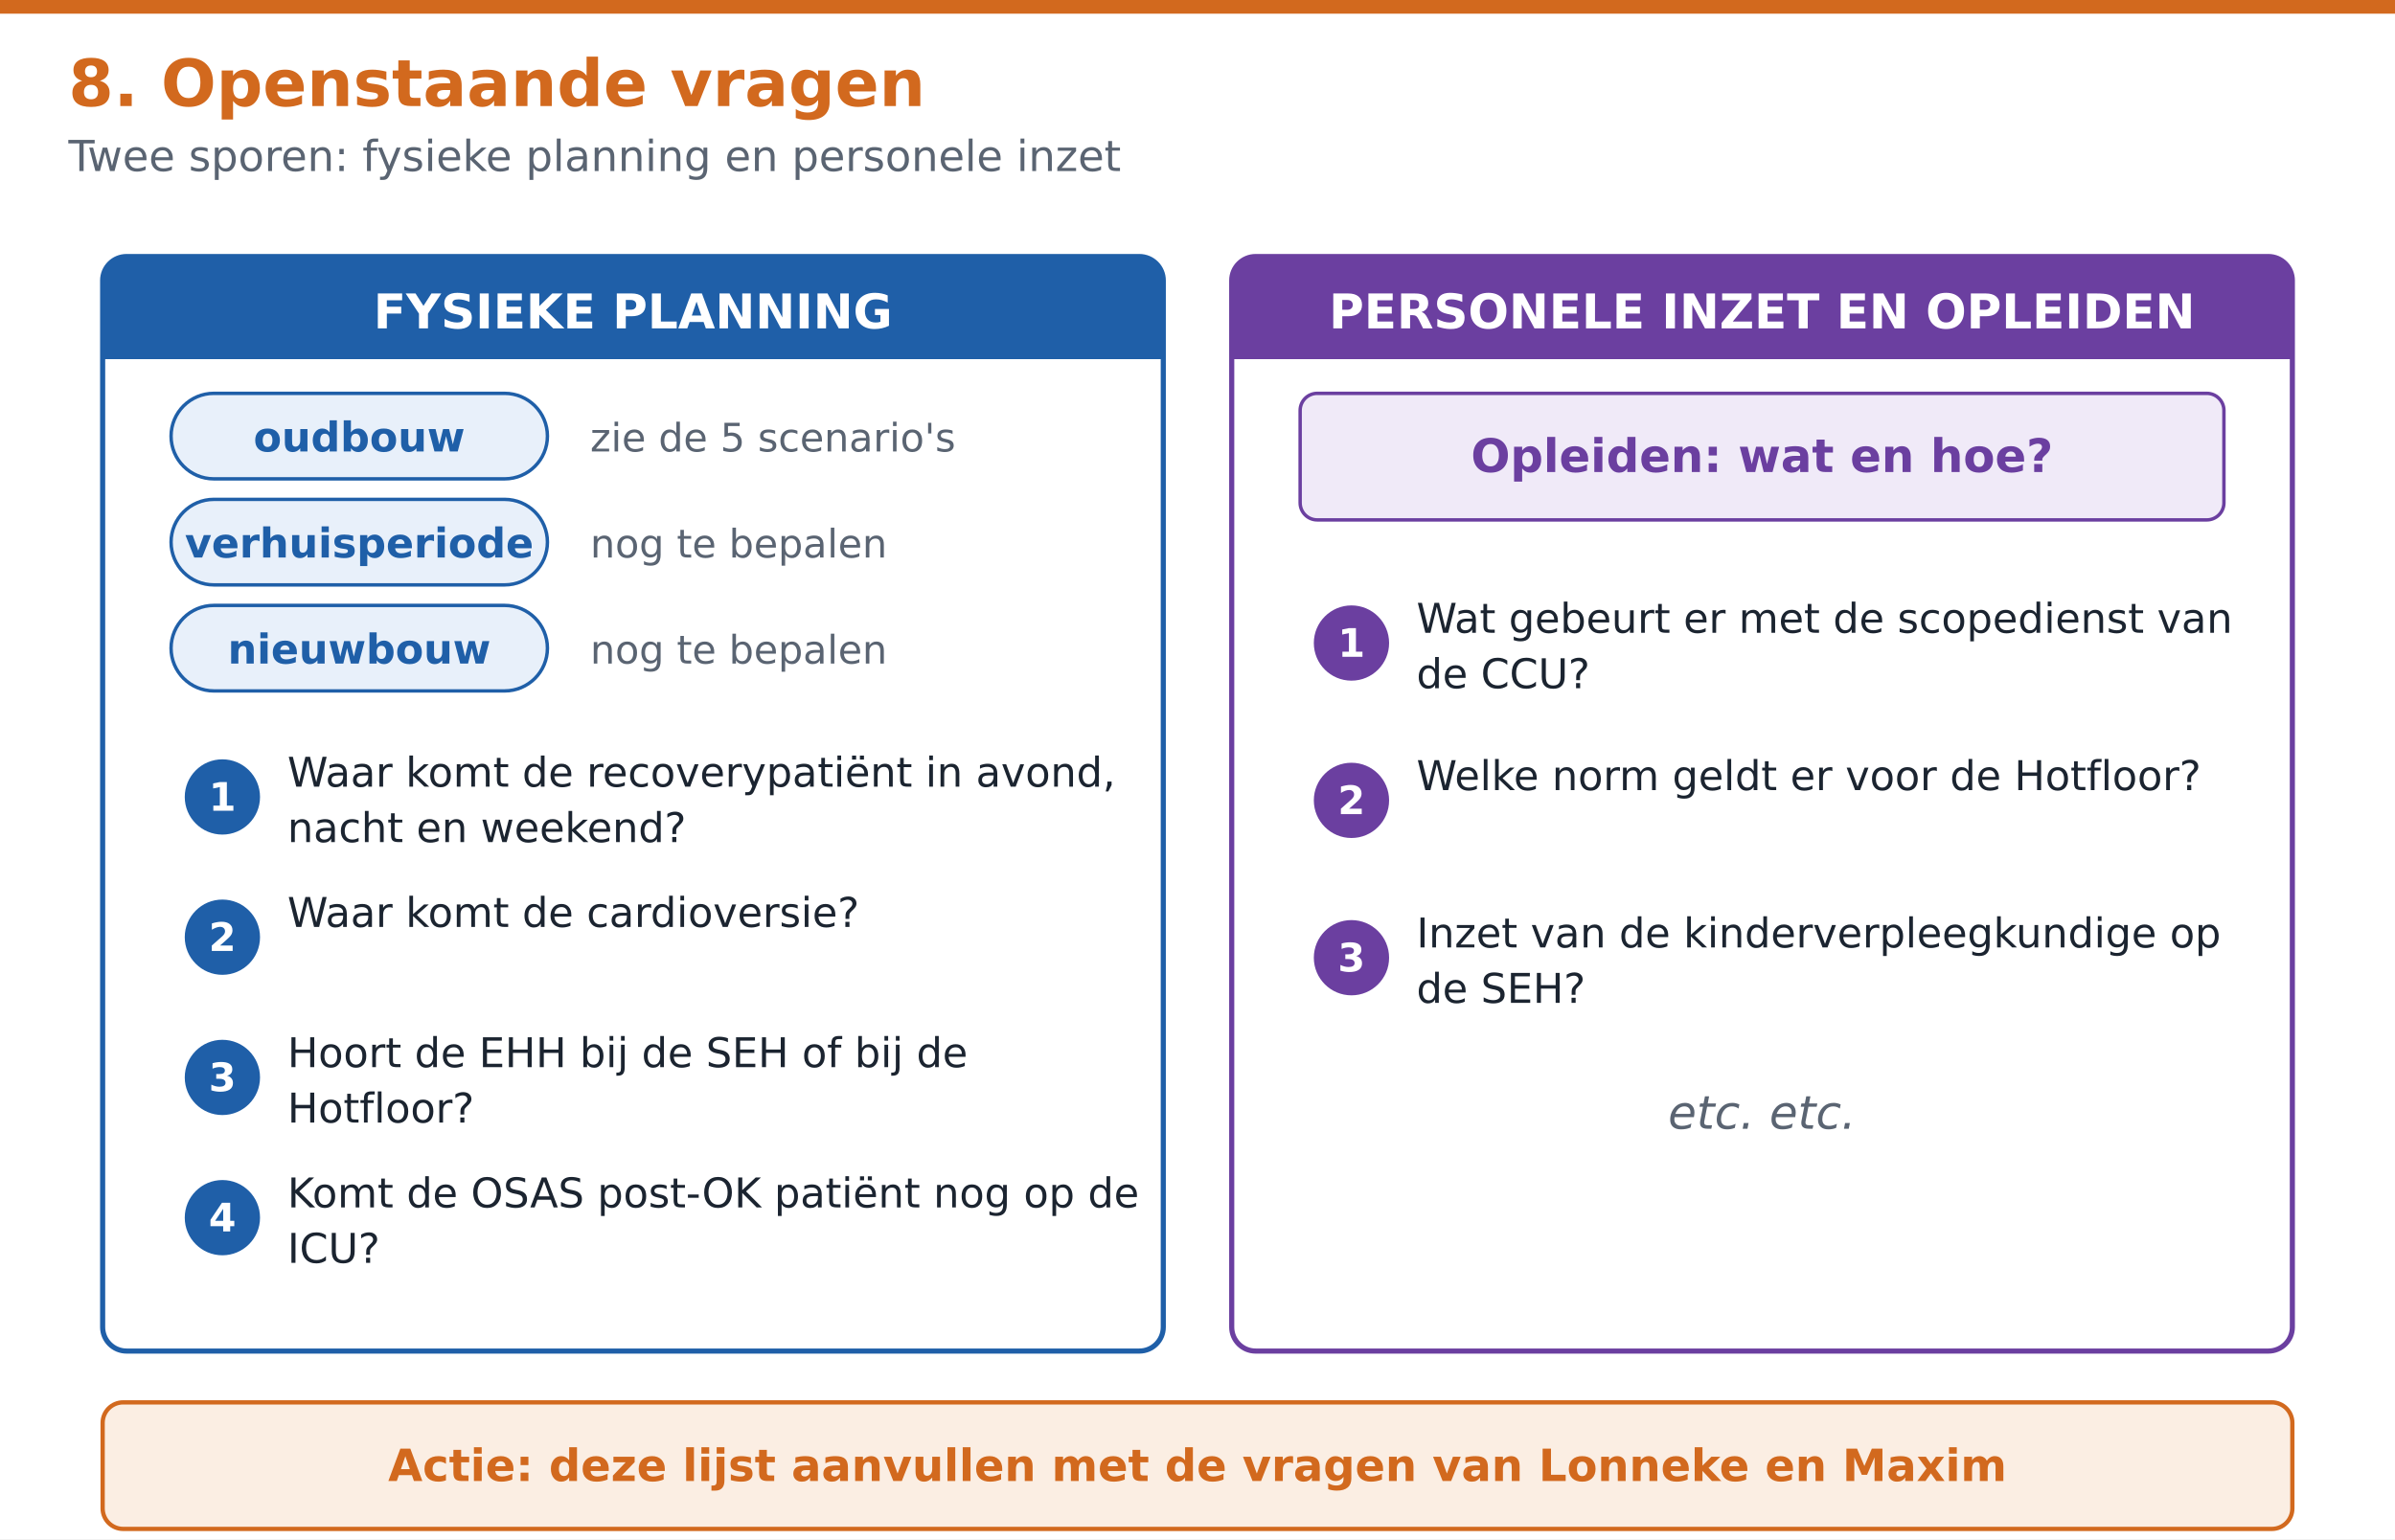
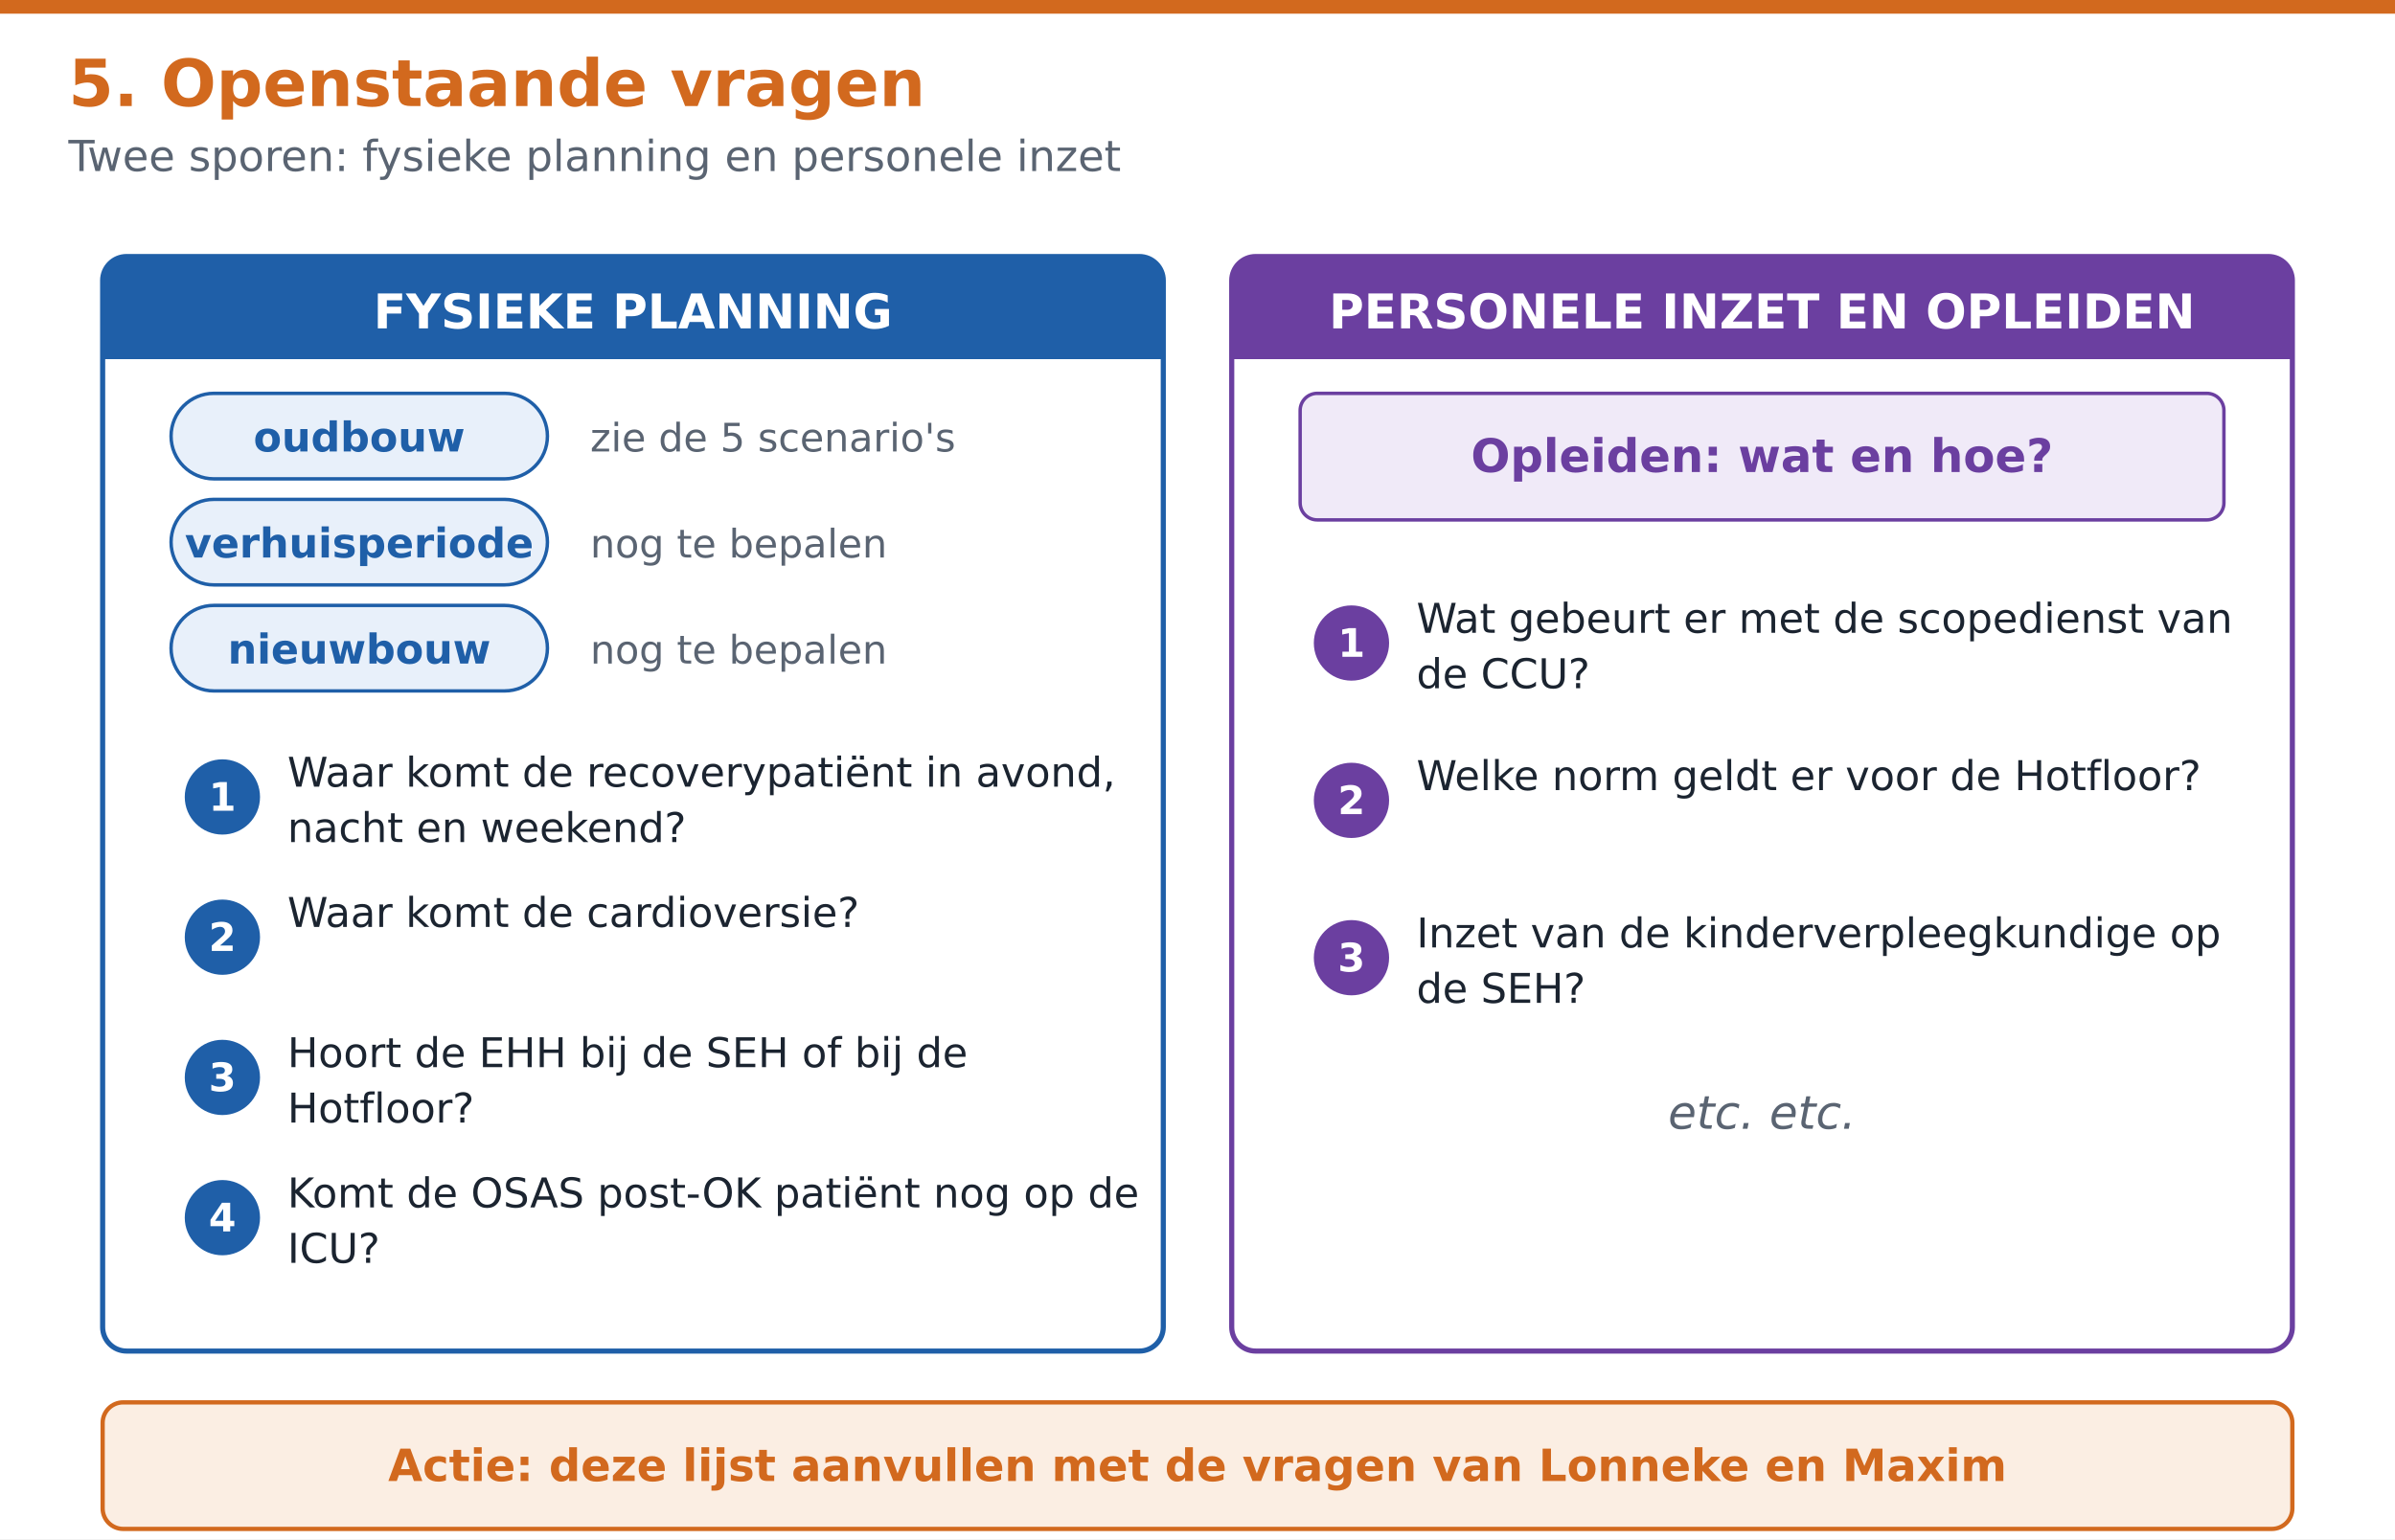
<svg xmlns="http://www.w3.org/2000/svg" width="1400" height="900" viewBox="0 0 1400 900">
  <defs />
  <rect width="1400" height="900" fill="#FFFFFF" />
  <rect x="0" y="0" width="1400" height="8" rx="0" ry="0" fill="#D2691E" fill-opacity="1" stroke="none" stroke-width="2" />
-   <text x="40" y="62" font-family="DejaVu Sans, Arial, Helvetica, sans-serif" font-size="38" fill="#D2691E" text-anchor="start" font-weight="bold" font-style="normal" letter-spacing="0">8. Openstaande vragen</text>
+   <text x="40" y="62" font-family="DejaVu Sans, Arial, Helvetica, sans-serif" font-size="38" fill="#D2691E" text-anchor="start" font-weight="bold" font-style="normal" letter-spacing="0">5. Openstaande vragen</text>
  <text x="40" y="100" font-family="DejaVu Sans, Arial, Helvetica, sans-serif" font-size="25" fill="#5A6472" text-anchor="start" font-weight="normal" font-style="normal" letter-spacing="0">Twee sporen: fysieke planning en personele inzet</text>
  <rect x="60" y="150" width="620" height="640" rx="14" ry="14" fill="#FFFFFF" fill-opacity="1" stroke="#1F5FA8" stroke-width="3" />
  <rect x="60" y="150" width="620" height="60" rx="14" ry="14" fill="#1F5FA8" fill-opacity="1" stroke="none" stroke-width="2" />
  <rect x="60" y="190" width="620" height="20" rx="0" ry="0" fill="#1F5FA8" fill-opacity="1" stroke="none" stroke-width="2" />
  <text x="370.0" y="192" font-family="DejaVu Sans, Arial, Helvetica, sans-serif" font-size="28" fill="#FFFFFF" text-anchor="middle" font-weight="bold" font-style="normal" letter-spacing="0">FYSIEKE PLANNING</text>
  <rect x="100" y="230" width="220" height="50" rx="25" ry="25" fill="#E8F0FA" fill-opacity="1" stroke="#1F5FA8" stroke-width="2" />
  <text x="210" y="264" font-family="DejaVu Sans, Arial, Helvetica, sans-serif" font-size="24" fill="#1F5FA8" text-anchor="middle" font-weight="bold" font-style="normal" letter-spacing="0">oudbouw</text>
  <text x="345" y="264" font-family="DejaVu Sans, Arial, Helvetica, sans-serif" font-size="23" fill="#5A6472" text-anchor="start" font-weight="normal" font-style="normal" letter-spacing="0">zie de 5 scenario's</text>
  <rect x="100" y="292" width="220" height="50" rx="25" ry="25" fill="#E8F0FA" fill-opacity="1" stroke="#1F5FA8" stroke-width="2" />
  <text x="210" y="326" font-family="DejaVu Sans, Arial, Helvetica, sans-serif" font-size="24" fill="#1F5FA8" text-anchor="middle" font-weight="bold" font-style="normal" letter-spacing="0">verhuisperiode</text>
  <text x="345" y="326" font-family="DejaVu Sans, Arial, Helvetica, sans-serif" font-size="23" fill="#5A6472" text-anchor="start" font-weight="normal" font-style="normal" letter-spacing="0">nog te bepalen</text>
  <rect x="100" y="354" width="220" height="50" rx="25" ry="25" fill="#E8F0FA" fill-opacity="1" stroke="#1F5FA8" stroke-width="2" />
  <text x="210" y="388" font-family="DejaVu Sans, Arial, Helvetica, sans-serif" font-size="24" fill="#1F5FA8" text-anchor="middle" font-weight="bold" font-style="normal" letter-spacing="0">nieuwbouw</text>
  <text x="345" y="388" font-family="DejaVu Sans, Arial, Helvetica, sans-serif" font-size="23" fill="#5A6472" text-anchor="start" font-weight="normal" font-style="normal" letter-spacing="0">nog te bepalen</text>
  <circle cx="130" cy="466" r="22" fill="#1F5FA8" stroke="none" stroke-width="2" />
  <text x="130" y="474.05" font-family="DejaVu Sans, Arial, Helvetica, sans-serif" font-size="23" fill="#FFFFFF" text-anchor="middle" font-weight="bold" font-style="normal" letter-spacing="0">1</text>
  <text x="168" y="460.0" font-family="DejaVu Sans, Arial, Helvetica, sans-serif" font-size="24" fill="#1B2430" text-anchor="start" font-weight="normal" font-style="normal" letter-spacing="0">Waar komt de recoverypatiënt in avond,</text>
  <text x="168" y="492.4" font-family="DejaVu Sans, Arial, Helvetica, sans-serif" font-size="24" fill="#1B2430" text-anchor="start" font-weight="normal" font-style="normal" letter-spacing="0">nacht en weekend?</text>
  <circle cx="130" cy="548" r="22" fill="#1F5FA8" stroke="none" stroke-width="2" />
  <text x="130" y="556.05" font-family="DejaVu Sans, Arial, Helvetica, sans-serif" font-size="23" fill="#FFFFFF" text-anchor="middle" font-weight="bold" font-style="normal" letter-spacing="0">2</text>
  <text x="168" y="542.0" font-family="DejaVu Sans, Arial, Helvetica, sans-serif" font-size="24" fill="#1B2430" text-anchor="start" font-weight="normal" font-style="normal" letter-spacing="0">Waar komt de cardioversie?</text>
  <circle cx="130" cy="630" r="22" fill="#1F5FA8" stroke="none" stroke-width="2" />
  <text x="130" y="638.05" font-family="DejaVu Sans, Arial, Helvetica, sans-serif" font-size="23" fill="#FFFFFF" text-anchor="middle" font-weight="bold" font-style="normal" letter-spacing="0">3</text>
  <text x="168" y="624.0" font-family="DejaVu Sans, Arial, Helvetica, sans-serif" font-size="24" fill="#1B2430" text-anchor="start" font-weight="normal" font-style="normal" letter-spacing="0">Hoort de EHH bij de SEH of bij de</text>
  <text x="168" y="656.4" font-family="DejaVu Sans, Arial, Helvetica, sans-serif" font-size="24" fill="#1B2430" text-anchor="start" font-weight="normal" font-style="normal" letter-spacing="0">Hotfloor?</text>
  <circle cx="130" cy="712" r="22" fill="#1F5FA8" stroke="none" stroke-width="2" />
  <text x="130" y="720.05" font-family="DejaVu Sans, Arial, Helvetica, sans-serif" font-size="23" fill="#FFFFFF" text-anchor="middle" font-weight="bold" font-style="normal" letter-spacing="0">4</text>
  <text x="168" y="706.0" font-family="DejaVu Sans, Arial, Helvetica, sans-serif" font-size="24" fill="#1B2430" text-anchor="start" font-weight="normal" font-style="normal" letter-spacing="0">Komt de OSAS post-OK patiënt nog op de</text>
  <text x="168" y="738.4" font-family="DejaVu Sans, Arial, Helvetica, sans-serif" font-size="24" fill="#1B2430" text-anchor="start" font-weight="normal" font-style="normal" letter-spacing="0">ICU?</text>
  <rect x="720" y="150" width="620" height="640" rx="14" ry="14" fill="#FFFFFF" fill-opacity="1" stroke="#6B3FA0" stroke-width="3" />
  <rect x="720" y="150" width="620" height="60" rx="14" ry="14" fill="#6B3FA0" fill-opacity="1" stroke="none" stroke-width="2" />
  <rect x="720" y="190" width="620" height="20" rx="0" ry="0" fill="#6B3FA0" fill-opacity="1" stroke="none" stroke-width="2" />
  <text x="1030.0" y="192" font-family="DejaVu Sans, Arial, Helvetica, sans-serif" font-size="28" fill="#FFFFFF" text-anchor="middle" font-weight="bold" font-style="normal" letter-spacing="0">PERSONELE INZET EN OPLEIDEN</text>
  <rect x="760" y="230" width="540" height="74" rx="10" ry="10" fill="#F0EAF8" fill-opacity="1" stroke="#6B3FA0" stroke-width="2" />
  <text x="1030.0" y="276" font-family="DejaVu Sans, Arial, Helvetica, sans-serif" font-size="27" fill="#6B3FA0" text-anchor="middle" font-weight="bold" font-style="normal" letter-spacing="0">Opleiden: wat en hoe?</text>
  <circle cx="790" cy="376" r="22" fill="#6B3FA0" stroke="none" stroke-width="2" />
  <text x="790" y="384.05" font-family="DejaVu Sans, Arial, Helvetica, sans-serif" font-size="23" fill="#FFFFFF" text-anchor="middle" font-weight="bold" font-style="normal" letter-spacing="0">1</text>
  <text x="828" y="370.0" font-family="DejaVu Sans, Arial, Helvetica, sans-serif" font-size="24" fill="#1B2430" text-anchor="start" font-weight="normal" font-style="normal" letter-spacing="0">Wat gebeurt er met de scopedienst van</text>
  <text x="828" y="402.4" font-family="DejaVu Sans, Arial, Helvetica, sans-serif" font-size="24" fill="#1B2430" text-anchor="start" font-weight="normal" font-style="normal" letter-spacing="0">de CCU?</text>
  <circle cx="790" cy="468" r="22" fill="#6B3FA0" stroke="none" stroke-width="2" />
  <text x="790" y="476.05" font-family="DejaVu Sans, Arial, Helvetica, sans-serif" font-size="23" fill="#FFFFFF" text-anchor="middle" font-weight="bold" font-style="normal" letter-spacing="0">2</text>
  <text x="828" y="462.0" font-family="DejaVu Sans, Arial, Helvetica, sans-serif" font-size="24" fill="#1B2430" text-anchor="start" font-weight="normal" font-style="normal" letter-spacing="0">Welke norm geldt er voor de Hotfloor?</text>
  <circle cx="790" cy="560" r="22" fill="#6B3FA0" stroke="none" stroke-width="2" />
  <text x="790" y="568.05" font-family="DejaVu Sans, Arial, Helvetica, sans-serif" font-size="23" fill="#FFFFFF" text-anchor="middle" font-weight="bold" font-style="normal" letter-spacing="0">3</text>
  <text x="828" y="554.0" font-family="DejaVu Sans, Arial, Helvetica, sans-serif" font-size="24" fill="#1B2430" text-anchor="start" font-weight="normal" font-style="normal" letter-spacing="0">Inzet van de kinderverpleegkundige op</text>
  <text x="828" y="586.4" font-family="DejaVu Sans, Arial, Helvetica, sans-serif" font-size="24" fill="#1B2430" text-anchor="start" font-weight="normal" font-style="normal" letter-spacing="0">de SEH?</text>
  <text x="1030.0" y="660" font-family="DejaVu Sans, Arial, Helvetica, sans-serif" font-size="27" fill="#5A6472" text-anchor="middle" font-weight="normal" font-style="italic" letter-spacing="0">etc. etc.</text>
  <rect x="60" y="820" width="1280" height="74" rx="12" ry="12" fill="#FBEEE3" fill-opacity="1" stroke="#D2691E" stroke-width="2.5" />
  <text x="700" y="866" font-family="DejaVu Sans, Arial, Helvetica, sans-serif" font-size="26" fill="#D2691E" text-anchor="middle" font-weight="bold" font-style="normal" letter-spacing="0">Actie: deze lijst aanvullen met de vragen van Lonneke en Maxim</text>
</svg>
